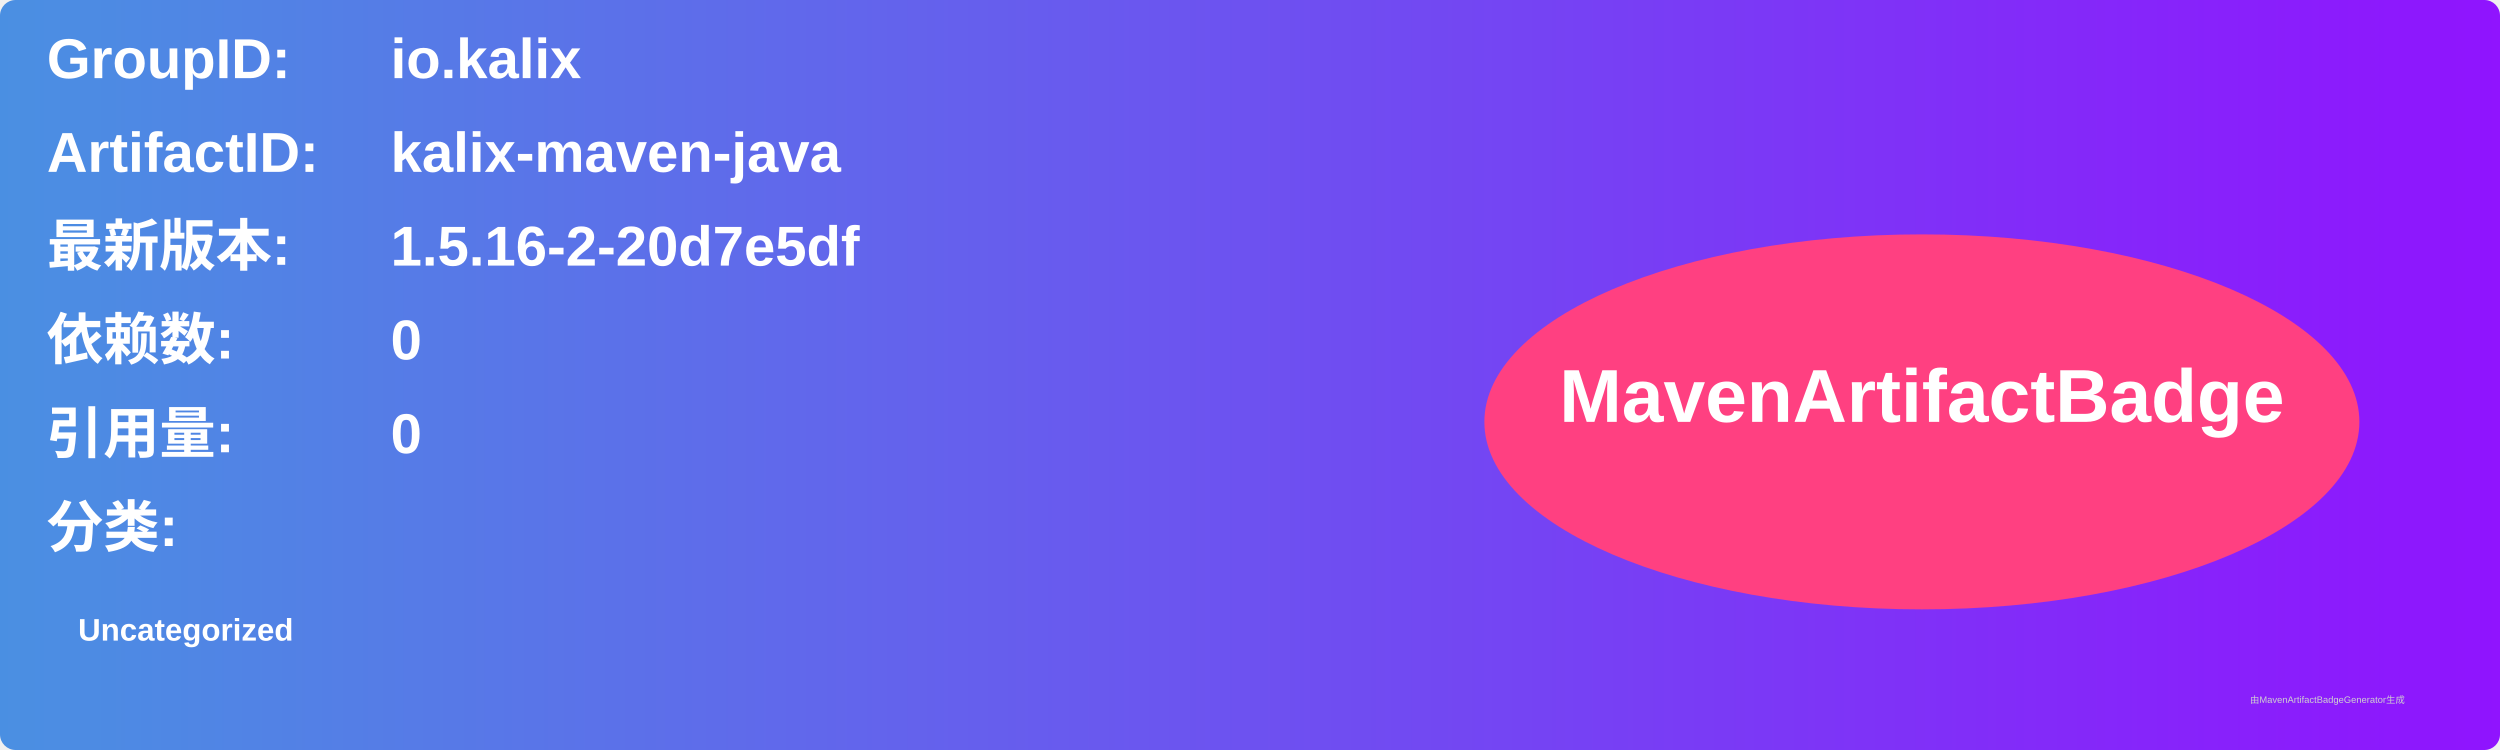
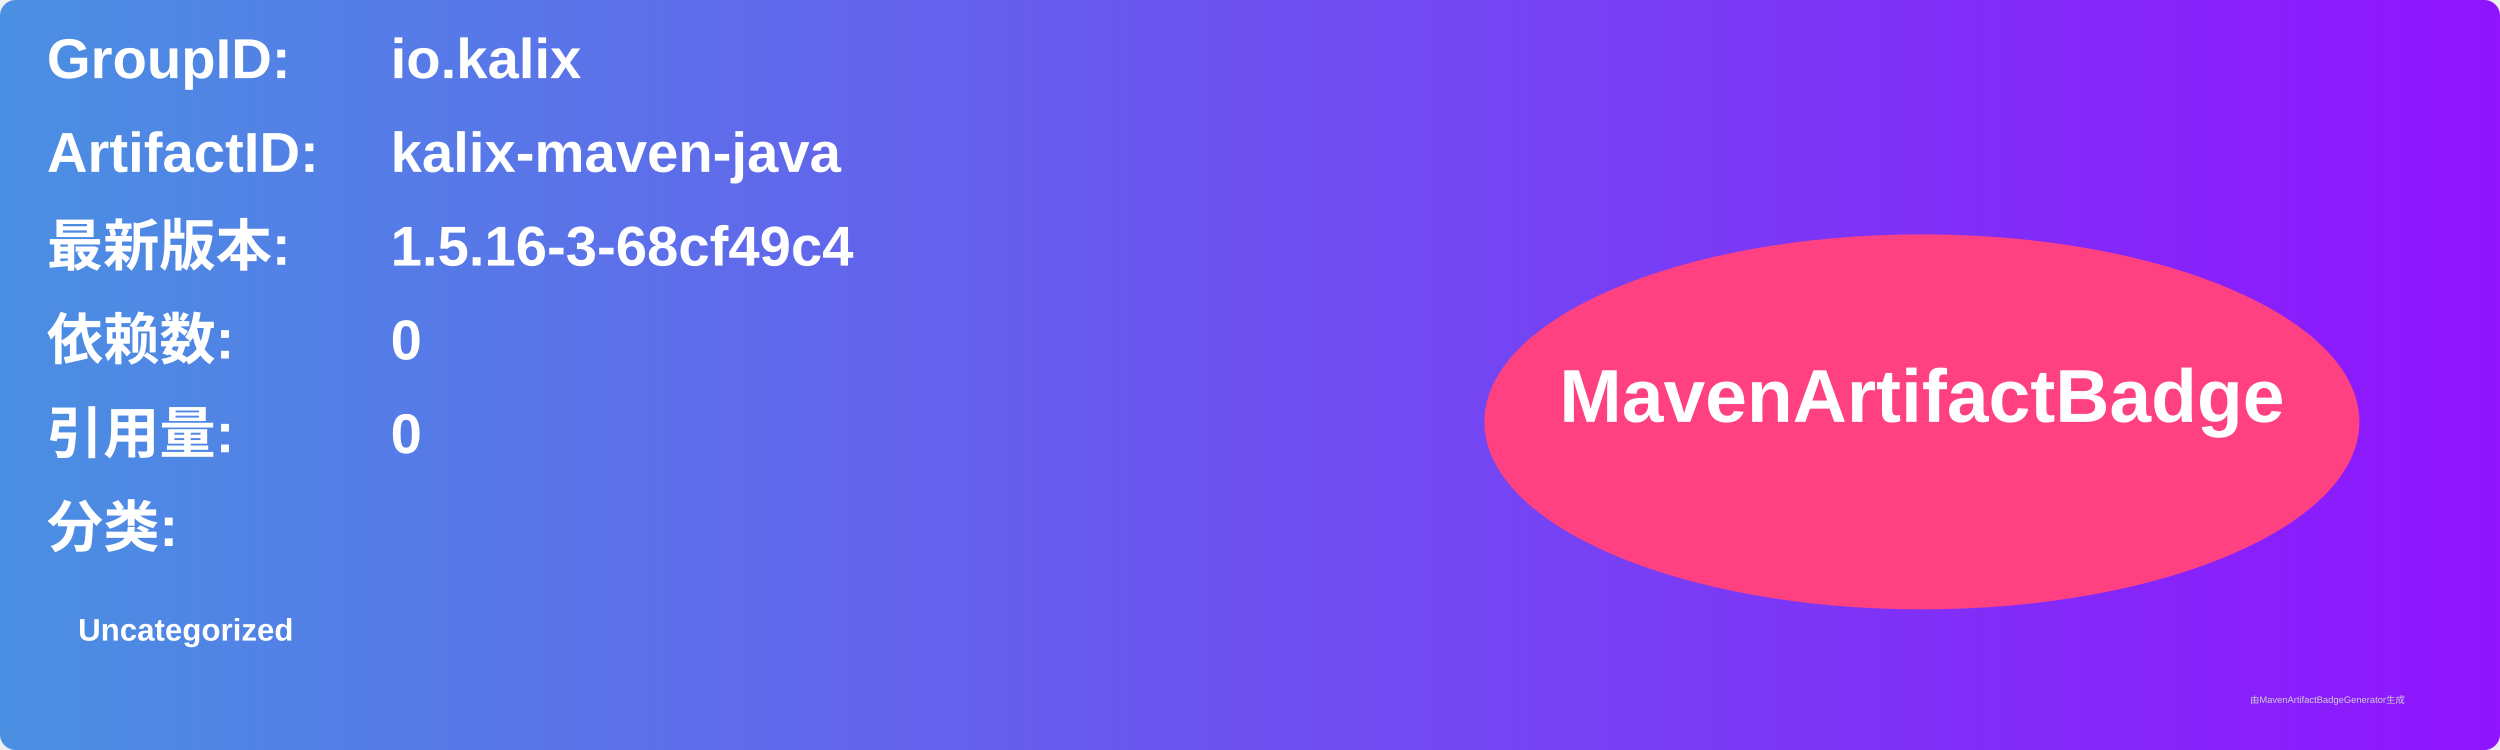
<svg xmlns="http://www.w3.org/2000/svg" width="800" height="240" viewBox="0 0 800 240">
  <linearGradient id="grad" x1="0%" y1="0%" x2="100%" y2="0%">
    <stop offset="0%" stop-color="#4a90e2" />
    <stop offset="100%" stop-color="#9013fe" />
  </linearGradient>
  <rect width="100%" height="100%" rx="5" ry="5" fill="url(#grad)" />
  <g transform="translate(15, 15)">
    <text x="0" y="10" font-family="Arial" font-size="18" fill="white" font-weight="bold" width="260">GroupID:</text>
    <text x="110" y="10" font-family="Arial" font-size="18" fill="white" font-weight="bold" width="460">io.kalix</text>
    <text x="0" y="40" font-family="Arial" font-size="18" fill="white" font-weight="bold" width="260">ArtifactID:</text>
    <text x="110" y="40" font-family="Arial" font-size="18" fill="white" font-weight="bold" width="460">kalix-maven-java</text>
    <text x="0" y="70" font-family="Arial" font-size="18" fill="white" font-weight="bold">最新版本:</text>
    <text x="110" y="70" font-family="Arial" font-size="18" fill="white" font-weight="bold">
-       <tspan font-weight="bold">1.5.16-2-20d7e5df</tspan>
+       <tspan font-weight="bold">1.5.16-3-68cf49c4</tspan>
    </text>
    <text x="0" y="100" font-family="Arial" font-size="18" fill="white" font-weight="bold">依赖数: </text>
    <text x="110" y="100" font-family="Arial" font-size="18" fill="white">
      <tspan font-weight="bold">0</tspan>
    </text>
    <text x="0" y="130" font-family="Arial" font-size="18" fill="white" font-weight="bold">引用量: </text>
    <text x="110" y="130" font-family="Arial" font-size="18" fill="white">
      <tspan font-weight="bold">0</tspan>
    </text>
    <text x="0" y="160" font-family="Arial" font-size="18" fill="white" font-weight="bold">分类:</text>
    <text x="10" y="190" font-family="Arial" font-size="10" fill="white">
      <tspan font-weight="bold">Uncategorized</tspan>
    </text>
    <ellipse cx="600" cy="120" rx="140" ry="60" fill="#ff4081" />
    <text x="600" y="120" text-anchor="middle" font-family="Arial" font-size="24" fill="white" font-weight="bold">MavenArtifactBadge</text>
  </g>
  <text x="720" y="225" font-family="Arial" font-size="3" fill="#d0d0d0">由MavenArtifactBadgeGenerator生成</text>
</svg>
